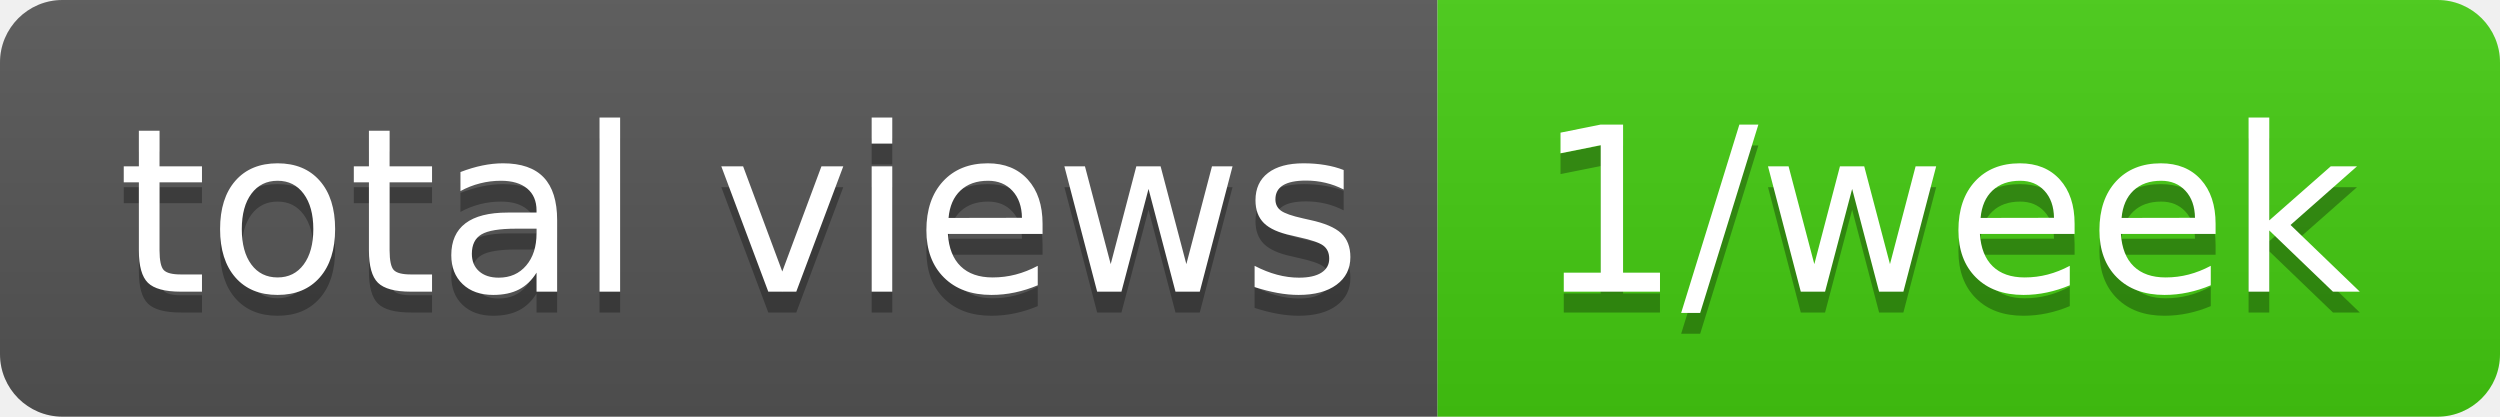
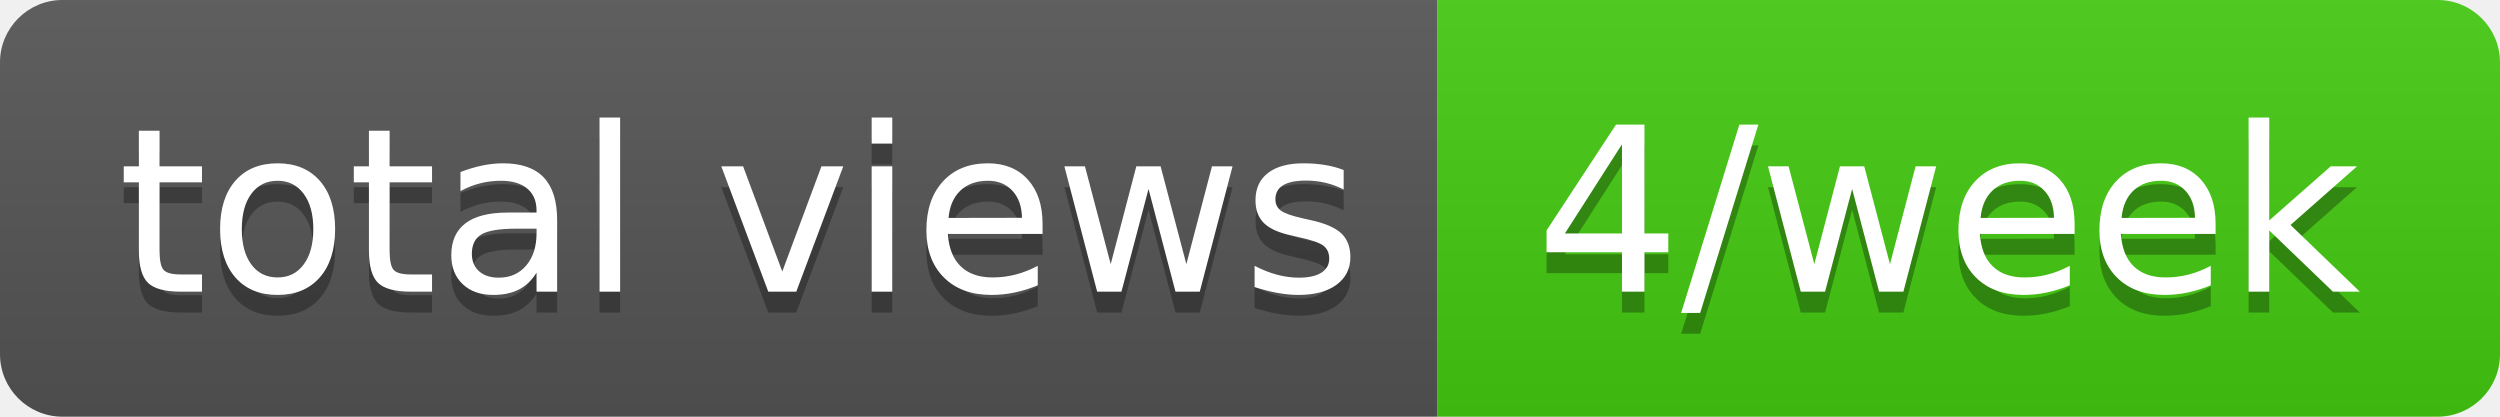
- <svg xmlns="http://www.w3.org/2000/svg" width="120" height="20" role="img" aria-label="total views: 1/week">
+ <svg xmlns="http://www.w3.org/2000/svg" width="120" height="20" role="img" aria-label="total views: 4/week">
  <linearGradient id="s" x2="0" y2="100%">
    <stop offset="0" stop-color="#bbb" stop-opacity=".1" />
    <stop offset="1" stop-opacity=".1" />
  </linearGradient>
  <clipPath id="r">
    <rect width="120" height="20" rx="3" fill="#fff" />
  </clipPath>
  <g clip-path="url(#r)">
    <rect width="69" height="20" fill="#555" />
    <rect x="69" width="51" height="20" fill="#4c1" />
    <rect width="120" height="20" fill="url(#s)" />
  </g>
  <g fill="#fff" text-anchor="middle" font-family="Verdana,Geneva,DejaVu Sans,sans-serif" text-rendering="geometricPrecision" font-size="110">
    <text aria-hidden="true" x="355" y="150" fill="#010101" fill-opacity=".3" transform="scale(.1)" textLength="590">total views</text>
    <text x="355" y="140" transform="scale(.1)" fill="#fff" textLength="590">total views</text>
-     <text aria-hidden="true" x="935" y="150" fill="#010101" fill-opacity=".3" transform="scale(.1)" textLength="410">1/week</text>
-     <text x="935" y="140" transform="scale(.1)" fill="#fff" textLength="410">1/week</text>
+     <text aria-hidden="true" x="935" y="150" fill="#010101" fill-opacity=".3" transform="scale(.1)" textLength="410">4/week</text>
+     <text x="935" y="140" transform="scale(.1)" fill="#fff" textLength="410">4/week</text>
  </g>
</svg>
